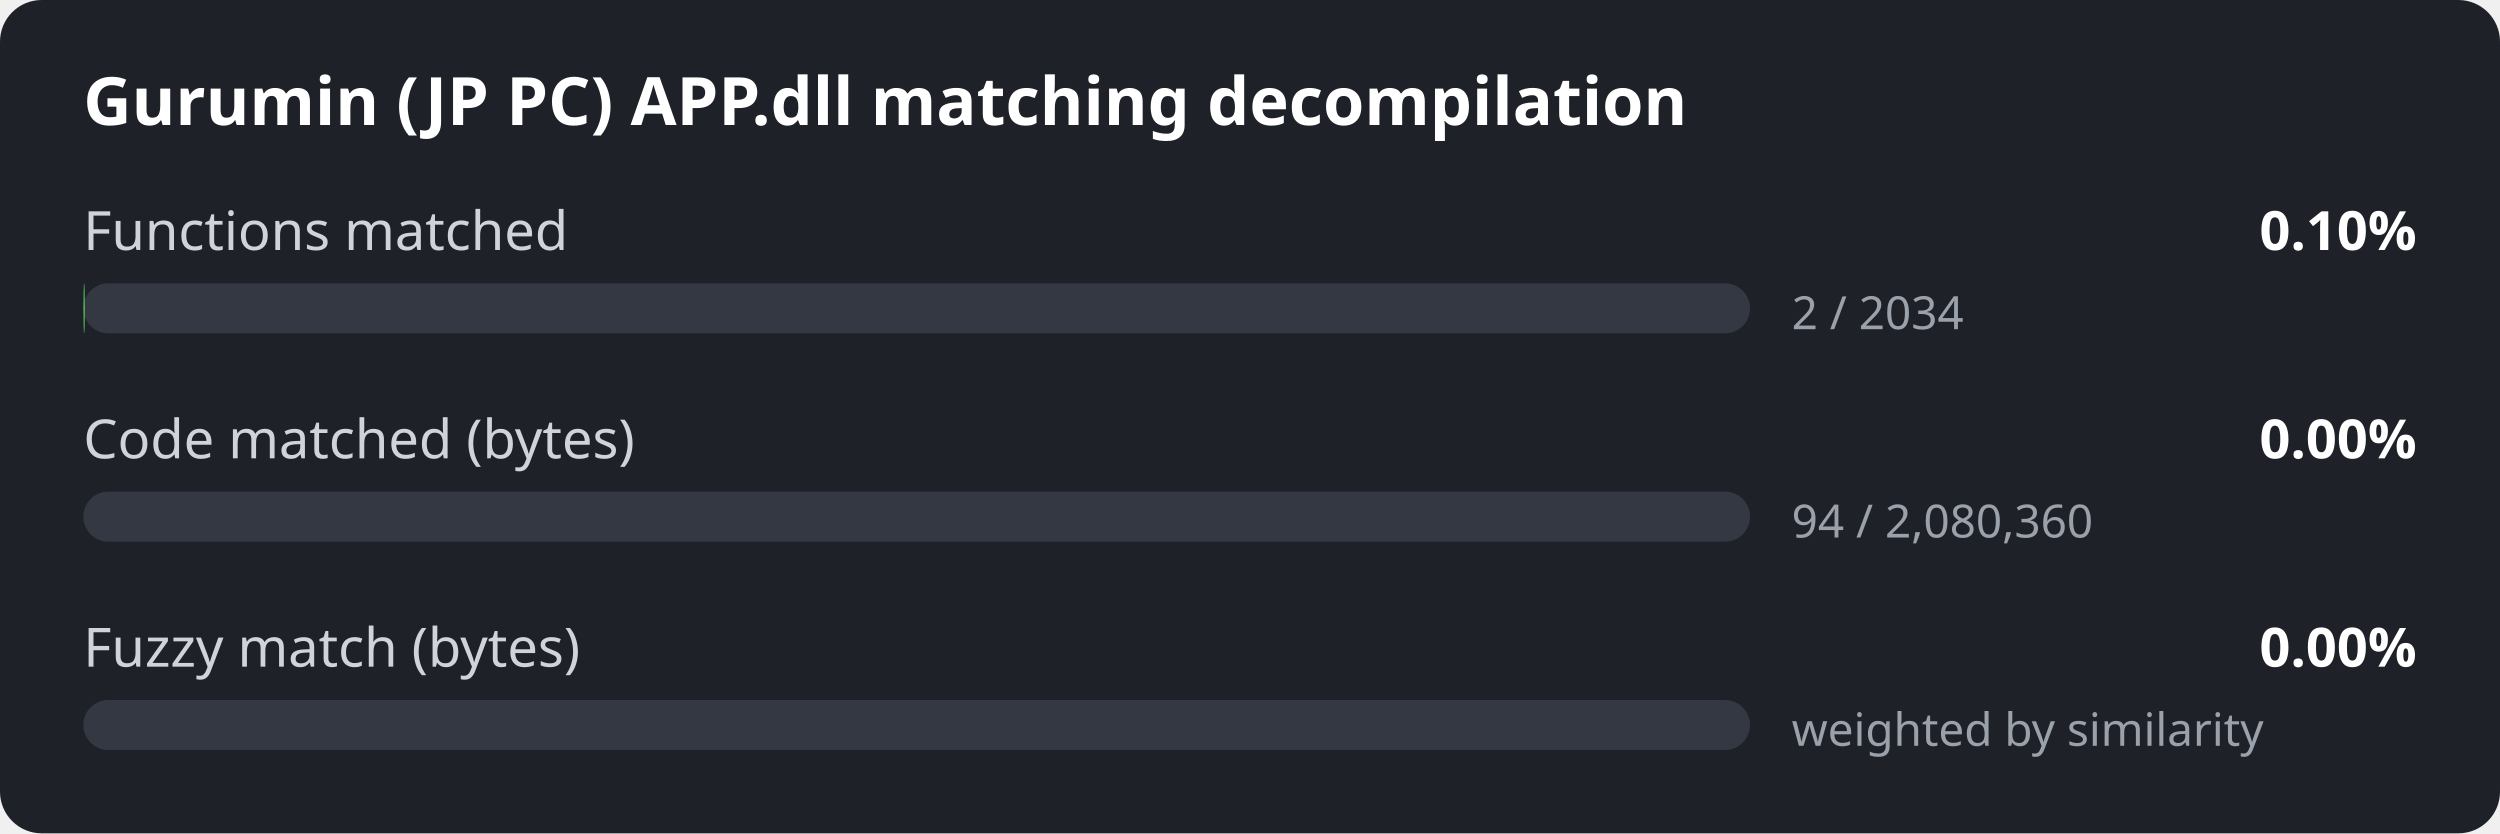
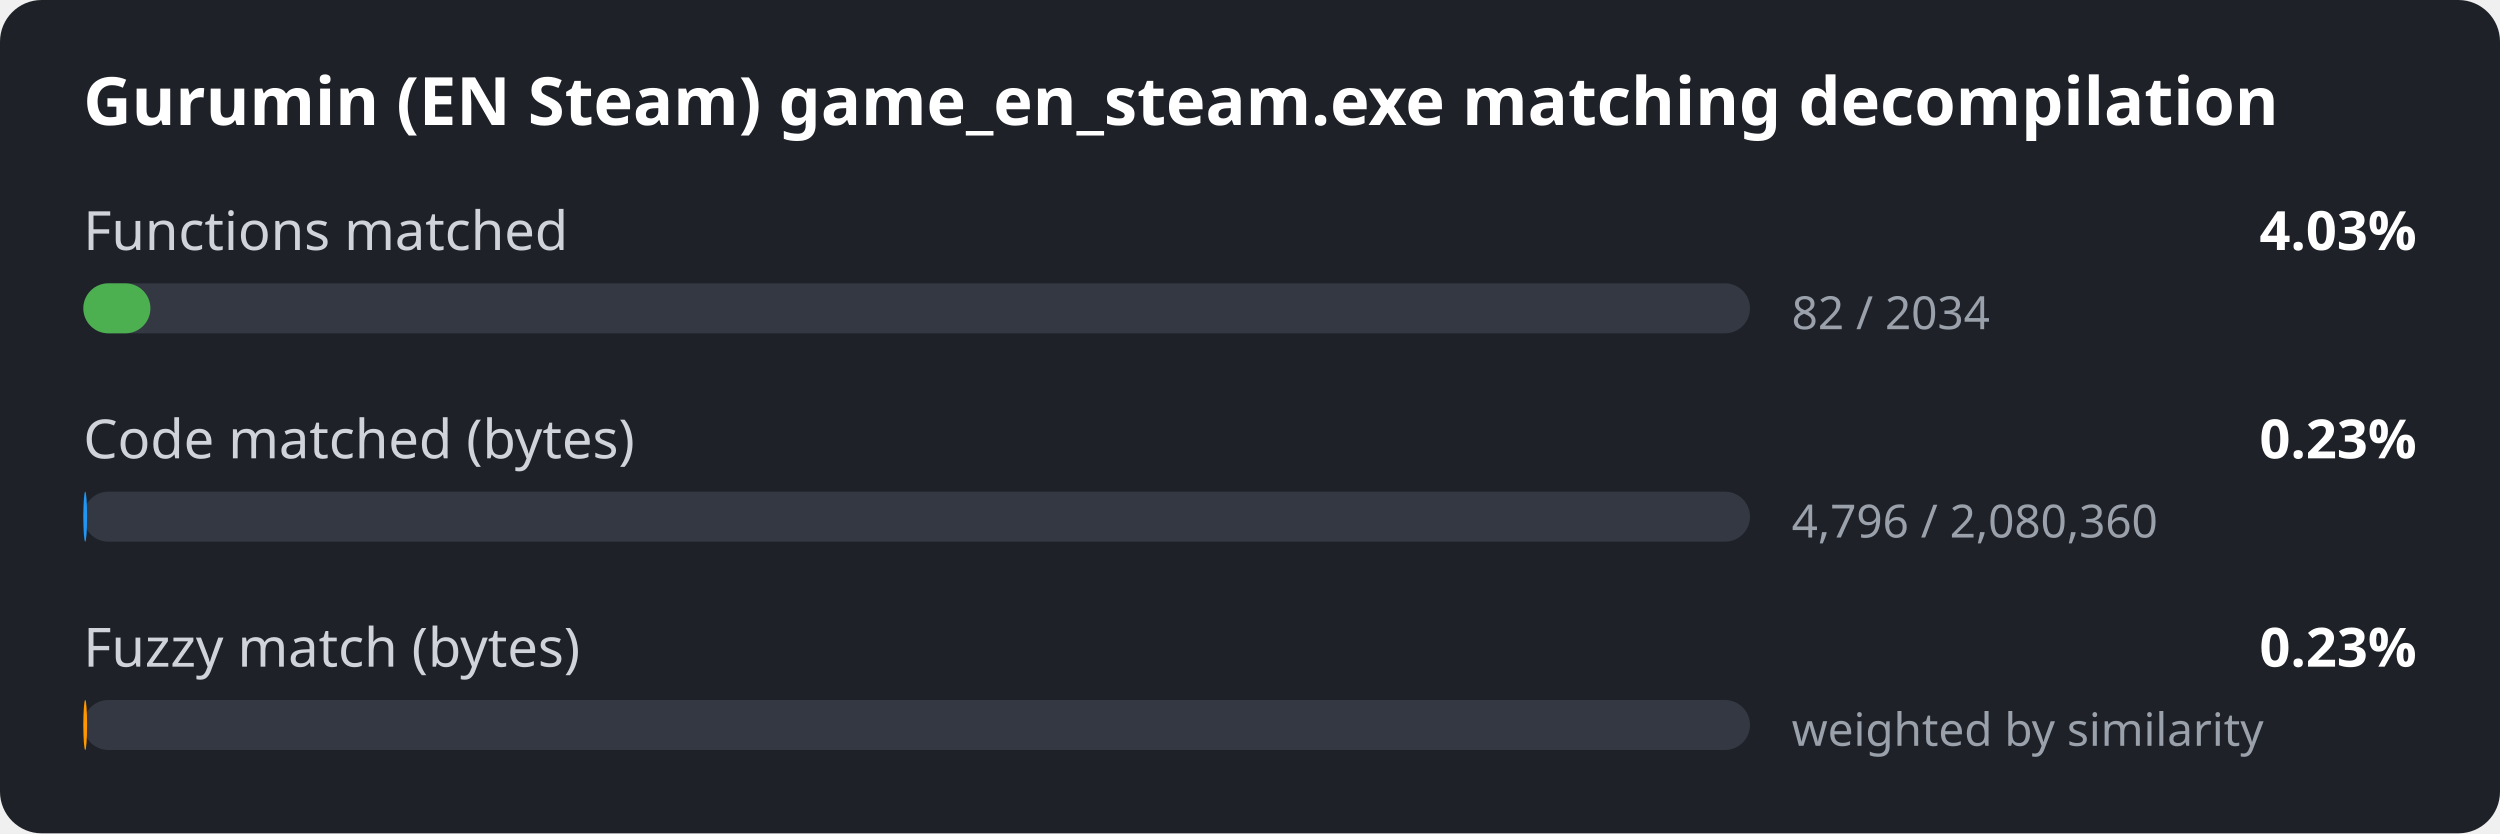
<svg xmlns="http://www.w3.org/2000/svg" width="600" height="200" viewBox="0 0 600 200">
  <style>
.bg { fill: #1e2127; }
.title { font: 600 16px sans-serif; fill: #ffffff; }
.label { font: 13px sans-serif; fill: #d0d4da; }
.value { font: 600 13px sans-serif; fill: #ffffff; }
.detail { font: 11px sans-serif; fill: #9aa1ab; }
.track { fill: #333842; }
</style>
  <rect width="600" height="200" rx="10" class="bg" />
-   <text x="20" y="30" class="title">Gurumin (JP PC) APP.dll matching decompilation</text>
+   <text x="20" y="30" class="title">Gurumin (EN Steam) game_en_steam.exe matching decompilation</text>
  <text x="20" y="60" class="label">Functions matched</text>
-   <text x="580" y="60" class="value" text-anchor="end">0.10%</text>
+   <text x="580" y="60" class="value" text-anchor="end">4.03%</text>
  <rect x="20" y="68" width="400" height="12" rx="6" class="track" />
-   <rect x="20" y="68" width="0.4" height="12" rx="6" fill="#4caf50" />
-   <text x="430" y="79" class="detail">2 / 2034</text>
+   <rect x="20" y="68" width="16.1" height="12" rx="6" fill="#4caf50" />
+   <text x="430" y="79" class="detail">82 / 2034</text>
  <text x="20" y="110" class="label">Code matched (bytes)</text>
-   <text x="580" y="110" class="value" text-anchor="end">0.00%</text>
+   <text x="580" y="110" class="value" text-anchor="end">0.23%</text>
  <rect x="20" y="118" width="400" height="12" rx="6" class="track" />
-   <rect x="20" y="118" width="0.0" height="12" rx="6" fill="#2196f3" />
-   <text x="430" y="129" class="detail">94 / 2,080,360</text>
+   <rect x="20" y="118" width="0.9" height="12" rx="6" fill="#2196f3" />
+   <text x="430" y="129" class="detail">4,796 / 2,080,360</text>
  <text x="20" y="160" class="label">Fuzzy match (bytes)</text>
-   <text x="580" y="160" class="value" text-anchor="end">0.00%</text>
+   <text x="580" y="160" class="value" text-anchor="end">0.23%</text>
  <rect x="20" y="168" width="400" height="12" rx="6" class="track" />
-   <rect x="20" y="168" width="0.0" height="12" rx="6" fill="#ff9800" />
+   <rect x="20" y="168" width="0.9" height="12" rx="6" fill="#ff9800" />
  <text x="430" y="179" class="detail">weighted by similarity</text>
</svg>
